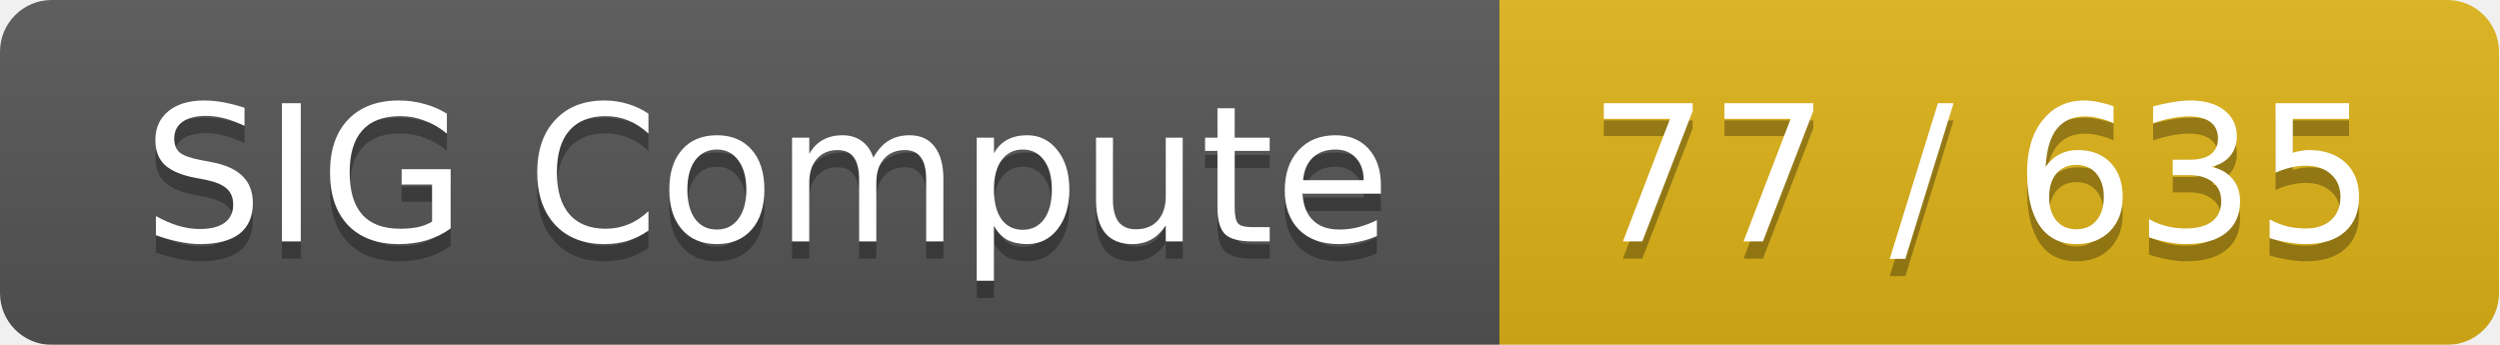
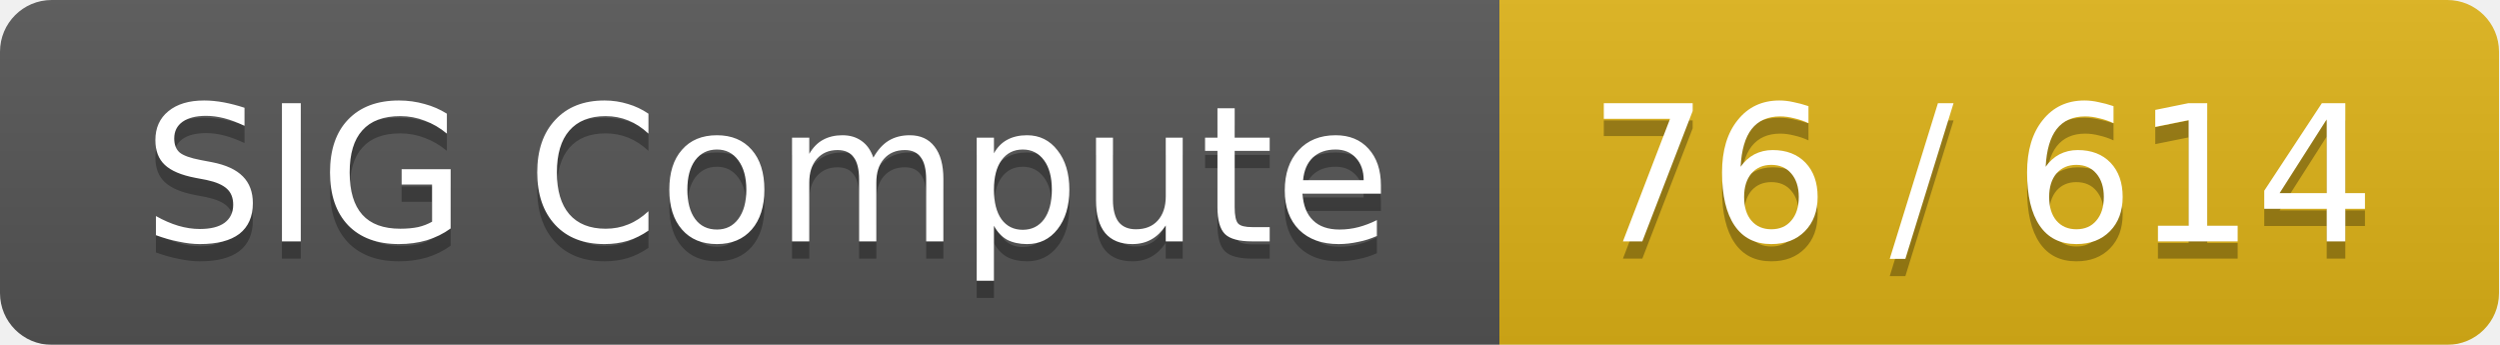
<svg xmlns="http://www.w3.org/2000/svg" width="145" height="20">
  <linearGradient id="smooth" x2="0" y2="100%">
    <stop offset="0" stop-color="#bbb" stop-opacity=".1" />
    <stop offset="1" stop-opacity=".1" />
  </linearGradient>
  <mask id="round">
    <rect width="145" height="20" rx="3" fill="#fff" />
  </mask>
  <g mask="url(#round)">
    <rect width="87" height="20" fill="#555" />
    <rect x="87" width="58" height="20" fill="#dfb317" />
    <rect width="145" height="20" fill="url(#smooth)" />
  </g>
  <g fill="#fff" text-anchor="middle" font-family="DejaVu Sans,Verdana,Geneva,sans-serif" font-size="11">
    <text x="44.5" y="15" fill="#010101" fill-opacity=".3">SIG Compute</text>
    <text x="44.5" y="14">SIG Compute</text>
-     <text x="115" y="15" fill="#010101" fill-opacity=".3">77 / 635</text>
-     <text x="115" y="14">77 / 635</text>
+     <text x="115" y="15" fill="#010101" fill-opacity=".3">76 / 614</text>
+     <text x="115" y="14">76 / 614</text>
  </g>
</svg>
